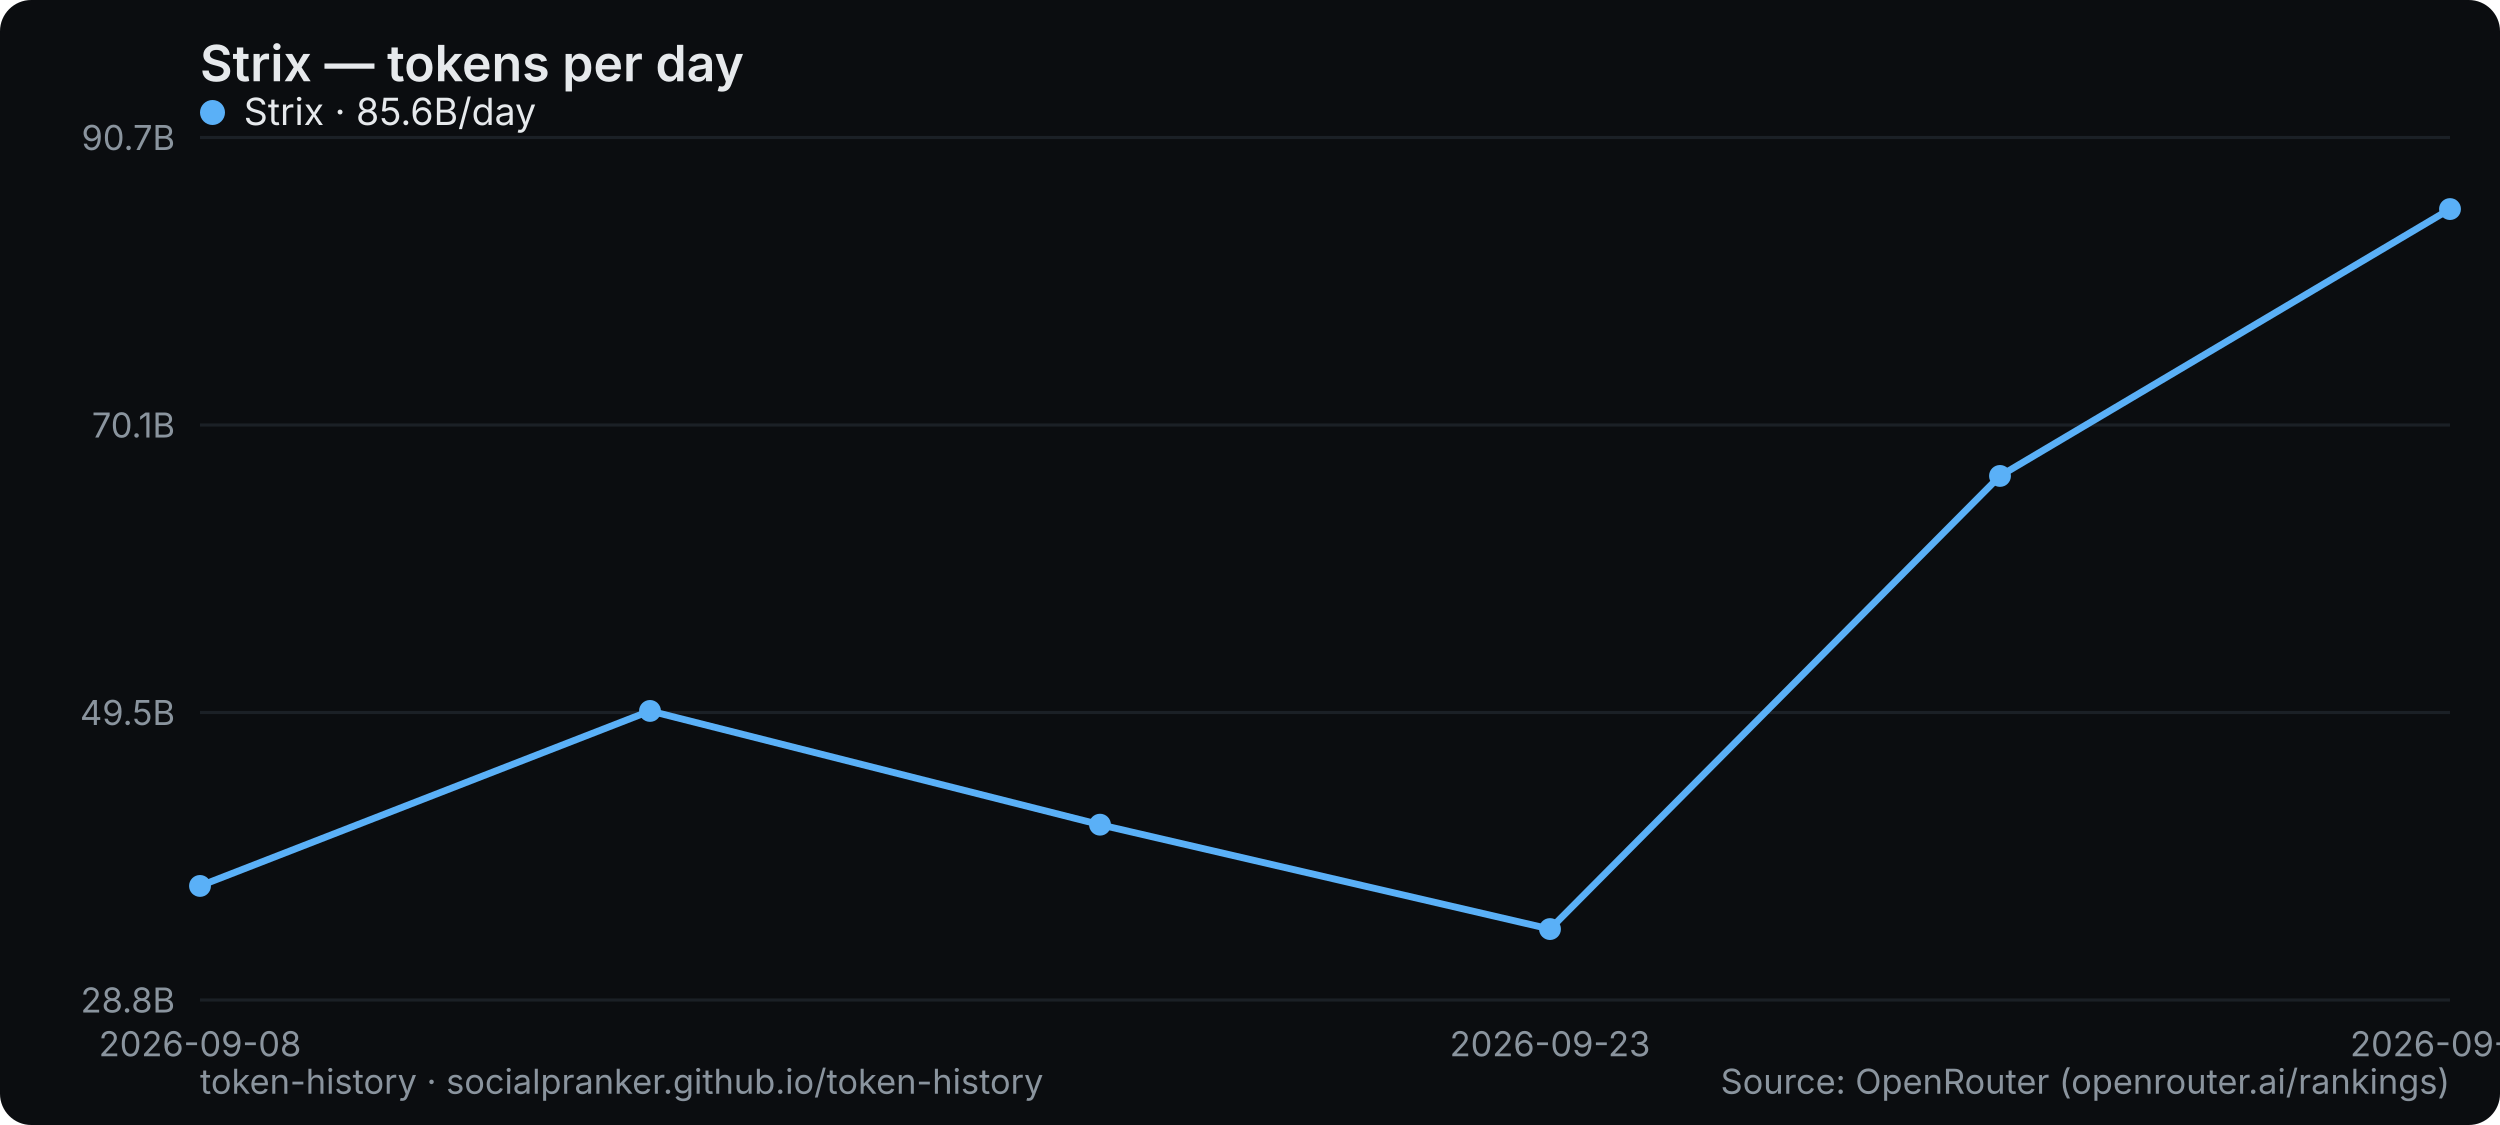
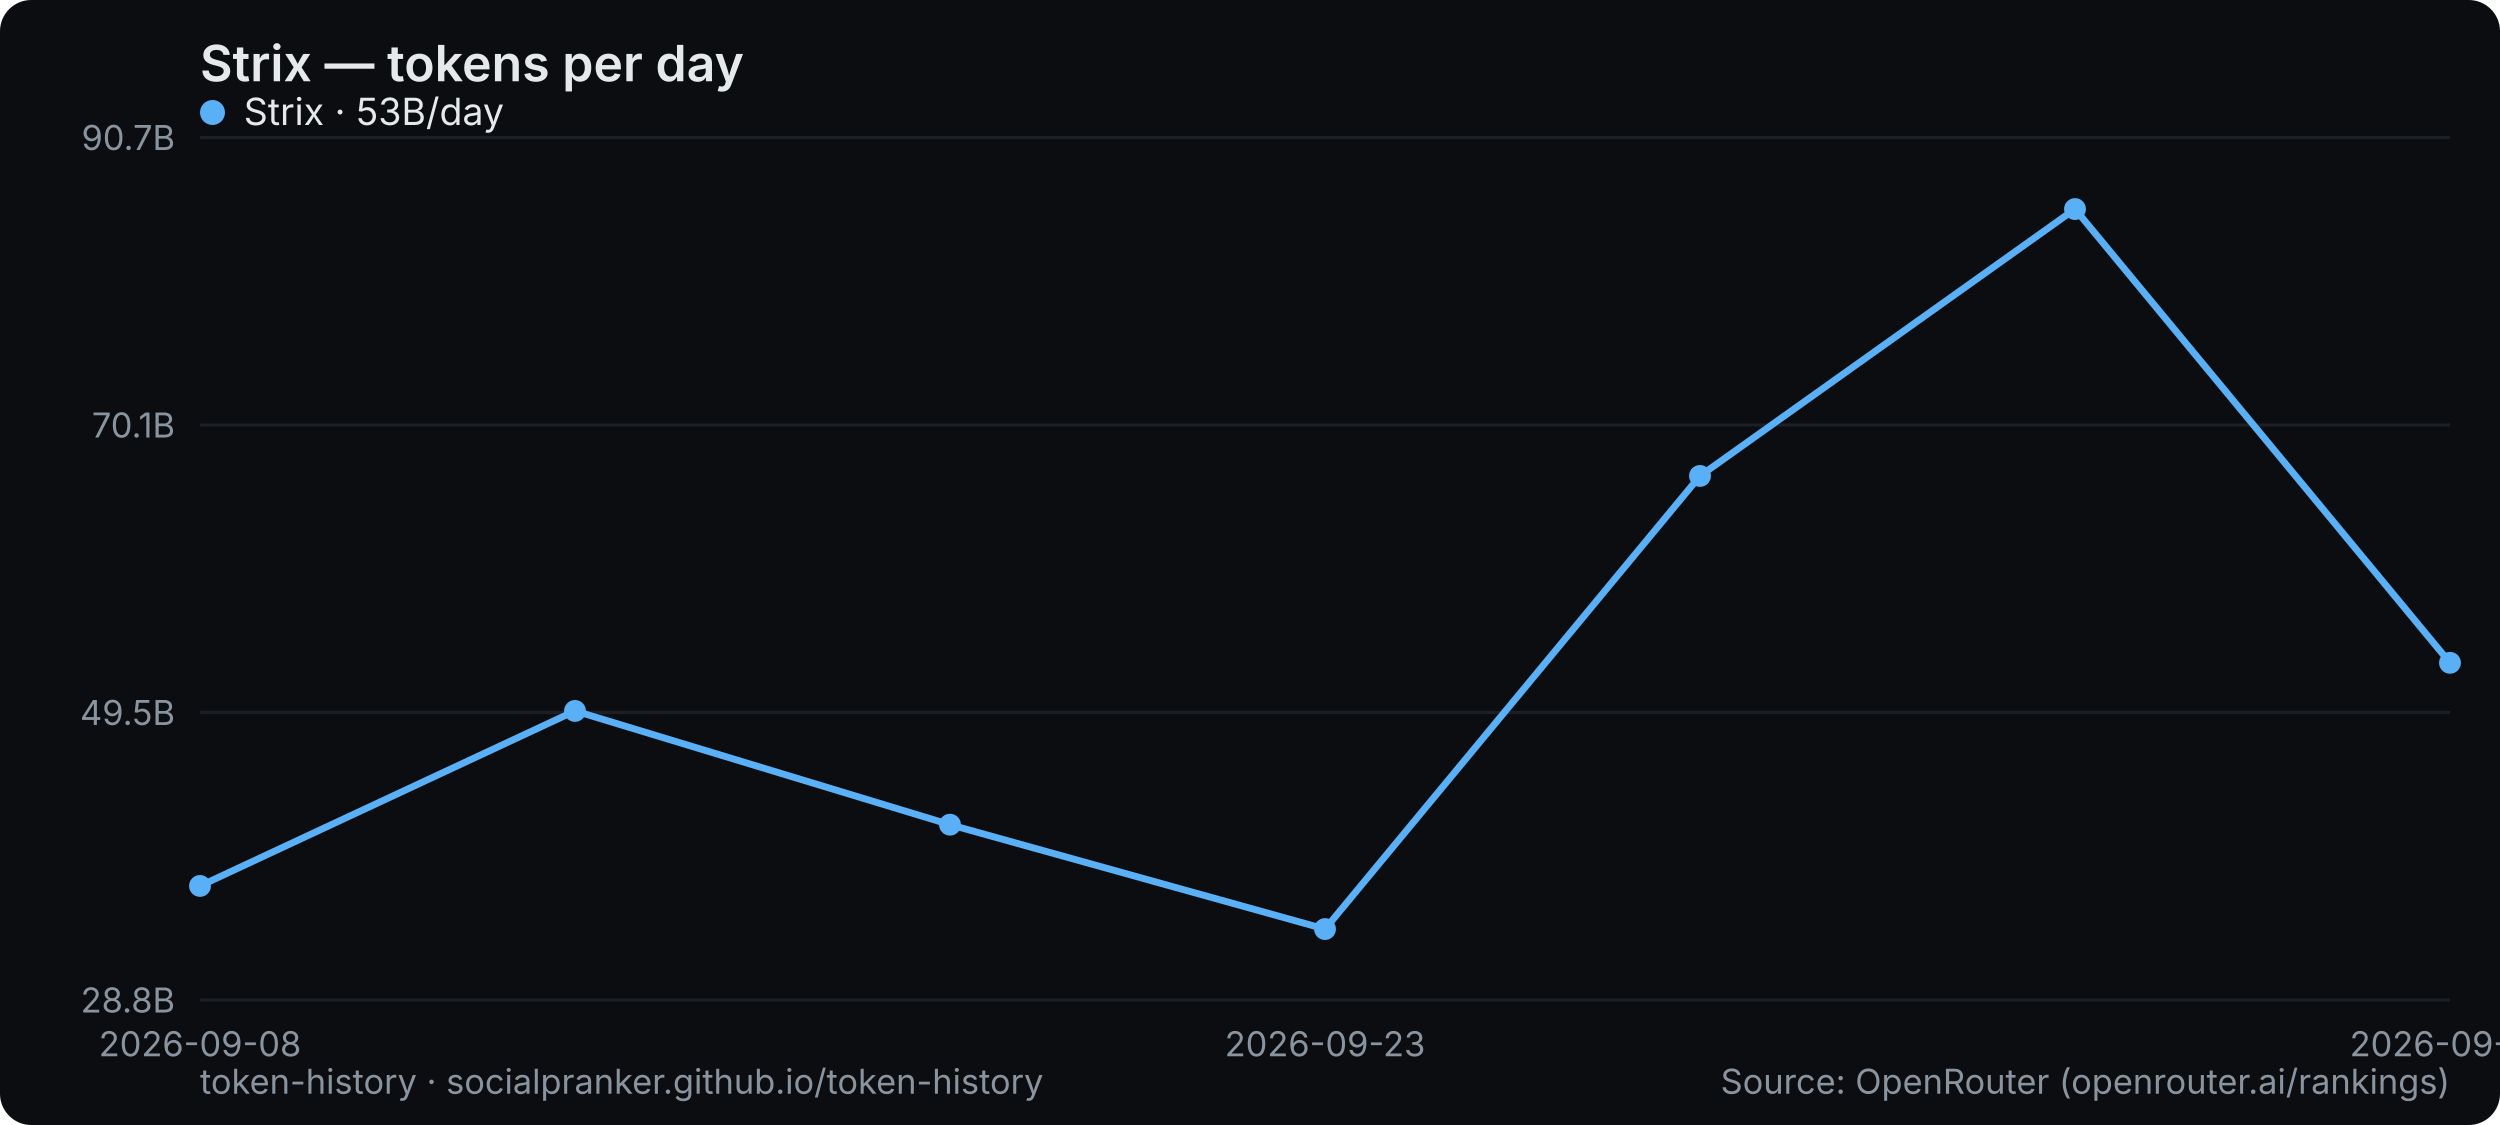
<svg xmlns="http://www.w3.org/2000/svg" width="800" height="360" viewBox="0 0 800 360" role="img" aria-label="Strix — tokens per day">
  <rect width="800" height="360" rx="10" fill="#0b0d10" />
  <text x="64" y="26" font-family="system-ui,-apple-system,Segoe UI,sans-serif" font-size="16" font-weight="600" fill="#e6e9ec">Strix — tokens per day</text>
  <line x1="64" y1="320" x2="784" y2="320" stroke="#1b2026" stroke-width="1" />
  <text x="56" y="324" text-anchor="end" font-family="system-ui,-apple-system,Segoe UI,sans-serif" font-size="11" fill="#8a949e">28.8B</text>
  <line x1="64" y1="228" x2="784" y2="228" stroke="#1b2026" stroke-width="1" />
  <text x="56" y="232" text-anchor="end" font-family="system-ui,-apple-system,Segoe UI,sans-serif" font-size="11" fill="#8a949e">49.5B</text>
  <line x1="64" y1="136" x2="784" y2="136" stroke="#1b2026" stroke-width="1" />
  <text x="56" y="140" text-anchor="end" font-family="system-ui,-apple-system,Segoe UI,sans-serif" font-size="11" fill="#8a949e">70.1B</text>
  <line x1="64" y1="44" x2="784" y2="44" stroke="#1b2026" stroke-width="1" />
  <text x="56" y="48" text-anchor="end" font-family="system-ui,-apple-system,Segoe UI,sans-serif" font-size="11" fill="#8a949e">90.7B</text>
  <text x="64" y="338" text-anchor="middle" font-family="system-ui,-apple-system,Segoe UI,sans-serif" font-size="11" fill="#8a949e">2026-09-08</text>
-   <text x="496" y="338" text-anchor="middle" font-family="system-ui,-apple-system,Segoe UI,sans-serif" font-size="11" fill="#8a949e">2026-09-23</text>
-   <text x="784" y="338" text-anchor="middle" font-family="system-ui,-apple-system,Segoe UI,sans-serif" font-size="11" fill="#8a949e">2026-09-25</text>
-   <polyline points="64.0,283.5 208.0,227.5 352.0,263.9 496.0,297.3 640.0,152.3 784.0,66.9" fill="none" stroke="#5ab0f7" stroke-width="2.2" stroke-linejoin="round" stroke-linecap="round" />
+   <text x="424" y="338" text-anchor="middle" font-family="system-ui,-apple-system,Segoe UI,sans-serif" font-size="11" fill="#8a949e">2026-09-23</text>
+   <text x="784" y="338" text-anchor="middle" font-family="system-ui,-apple-system,Segoe UI,sans-serif" font-size="11" fill="#8a949e">2026-09-26</text>
+   <polyline points="64.0,283.5 184.0,227.5 304.0,263.9 424.0,297.3 544.0,152.3 664.0,66.9 784.0,212.1" fill="none" stroke="#5ab0f7" stroke-width="2.2" stroke-linejoin="round" stroke-linecap="round" />
  <circle cx="64.0" cy="283.5" r="3.5" fill="#5ab0f7" />
-   <circle cx="208.0" cy="227.5" r="3.5" fill="#5ab0f7" />
-   <circle cx="352.0" cy="263.9" r="3.5" fill="#5ab0f7" />
-   <circle cx="496.0" cy="297.3" r="3.5" fill="#5ab0f7" />
-   <circle cx="640.0" cy="152.3" r="3.5" fill="#5ab0f7" />
-   <circle cx="784.0" cy="66.9" r="3.5" fill="#5ab0f7" />
+   <circle cx="184.0" cy="227.5" r="3.5" fill="#5ab0f7" />
+   <circle cx="304.0" cy="263.9" r="3.5" fill="#5ab0f7" />
+   <circle cx="424.0" cy="297.3" r="3.5" fill="#5ab0f7" />
+   <circle cx="544.0" cy="152.3" r="3.5" fill="#5ab0f7" />
+   <circle cx="664.0" cy="66.9" r="3.5" fill="#5ab0f7" />
+   <circle cx="784.0" cy="212.1" r="3.5" fill="#5ab0f7" />
  <g font-family="system-ui,-apple-system,Segoe UI,sans-serif" font-size="12">
    <circle cx="68" cy="36" r="4" fill="#5ab0f7" />
-     <text x="78" y="40" fill="#e6e9ec">Strix · 85.6B/day</text>
+     <text x="78" y="40" fill="#e6e9ec">Strix · 53B/day</text>
  </g>
  <text x="64" y="350" font-family="system-ui,-apple-system,Segoe UI,sans-serif" font-size="11" fill="#8a949e">token-history · socialpranker.github.io/token-history</text>
  <text x="784" y="350" text-anchor="end" font-family="system-ui,-apple-system,Segoe UI,sans-serif" font-size="11" fill="#8a949e">Source: OpenRouter (openrouter.ai/rankings)</text>
</svg>
